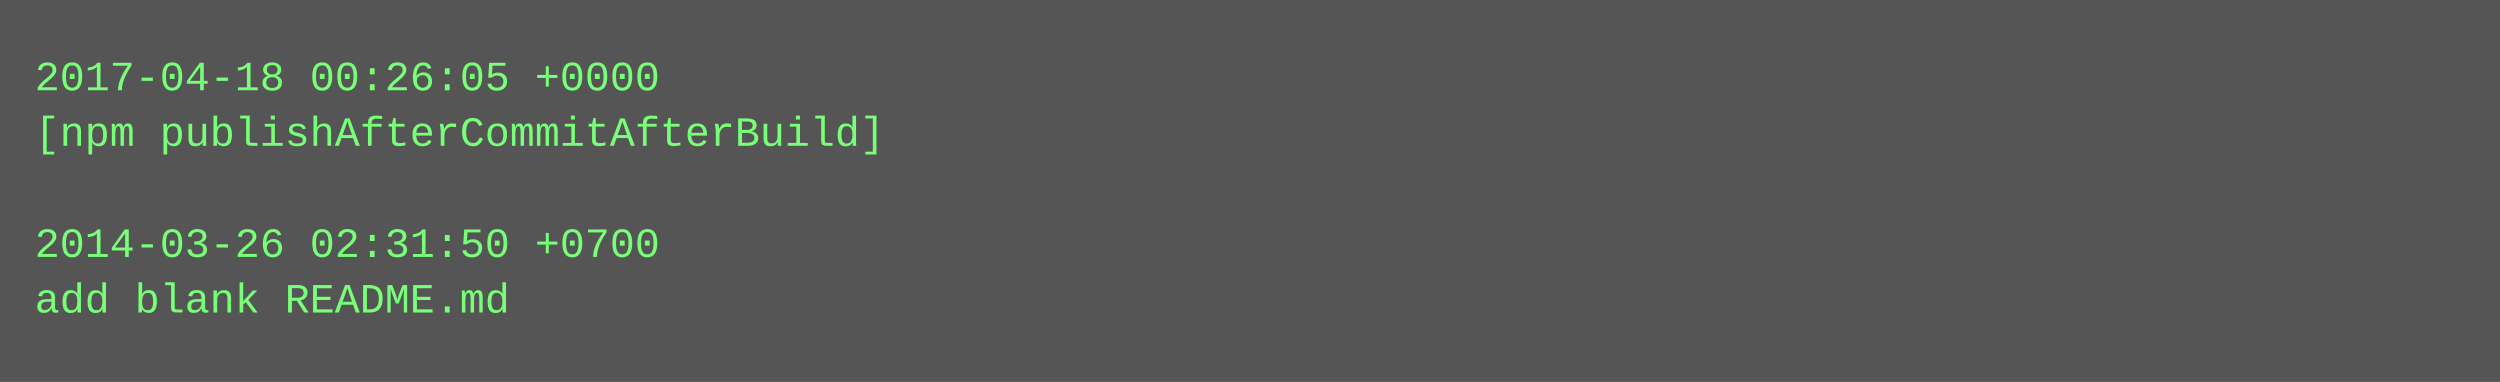
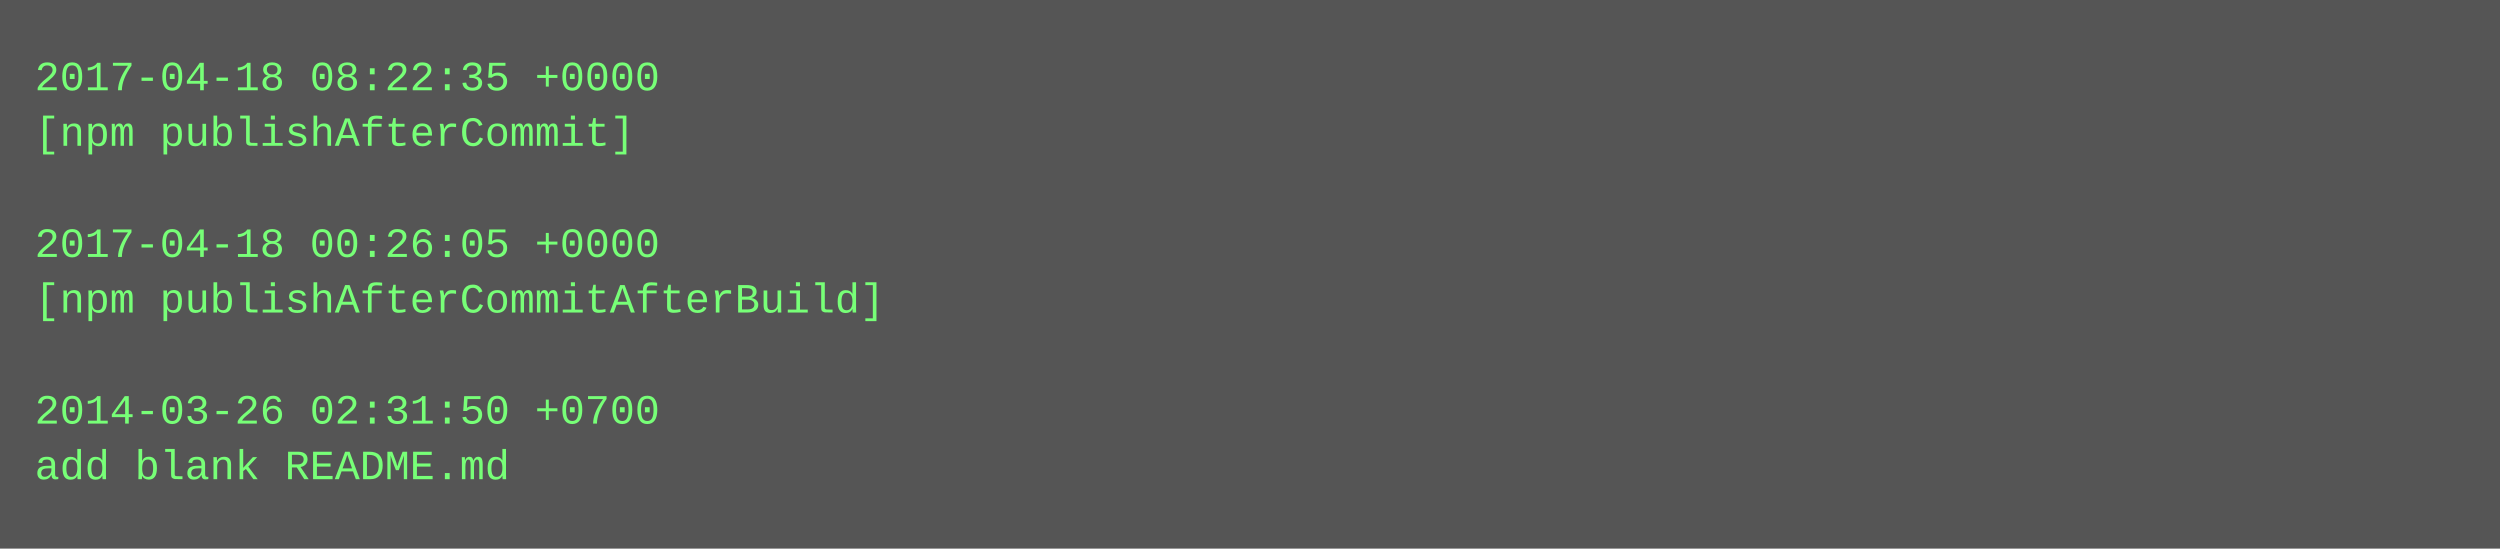
- <svg xmlns="http://www.w3.org/2000/svg" height="110" width="720">
-   <rect height="110" fill="#555" width="720" />
+ <svg xmlns="http://www.w3.org/2000/svg" height="158" width="720">
+   <rect height="158" fill="#555" width="720" />
  <text fill="#7f7" font-family="Courier New" font-size="12" xml:space="preserve">
-     <tspan x="10" y="26">2017-04-18 00:26:05 +0000</tspan>
-     <tspan x="10" y="42">[npm publishAfterCommitAfterBuild]</tspan>
+     <tspan x="10" y="26">2017-04-18 08:22:35 +0000</tspan>
+     <tspan x="10" y="42">[npm publishAfterCommit]</tspan>
    <tspan x="10" y="58" />
-     <tspan x="10" y="74">2014-03-26 02:31:50 +0700</tspan>
-     <tspan x="10" y="90">add blank README.md</tspan>
+     <tspan x="10" y="74">2017-04-18 00:26:05 +0000</tspan>
+     <tspan x="10" y="90">[npm publishAfterCommitAfterBuild]</tspan>
+     <tspan x="10" y="106" />
+     <tspan x="10" y="122">2014-03-26 02:31:50 +0700</tspan>
+     <tspan x="10" y="138">add blank README.md</tspan>
  </text>
</svg>
